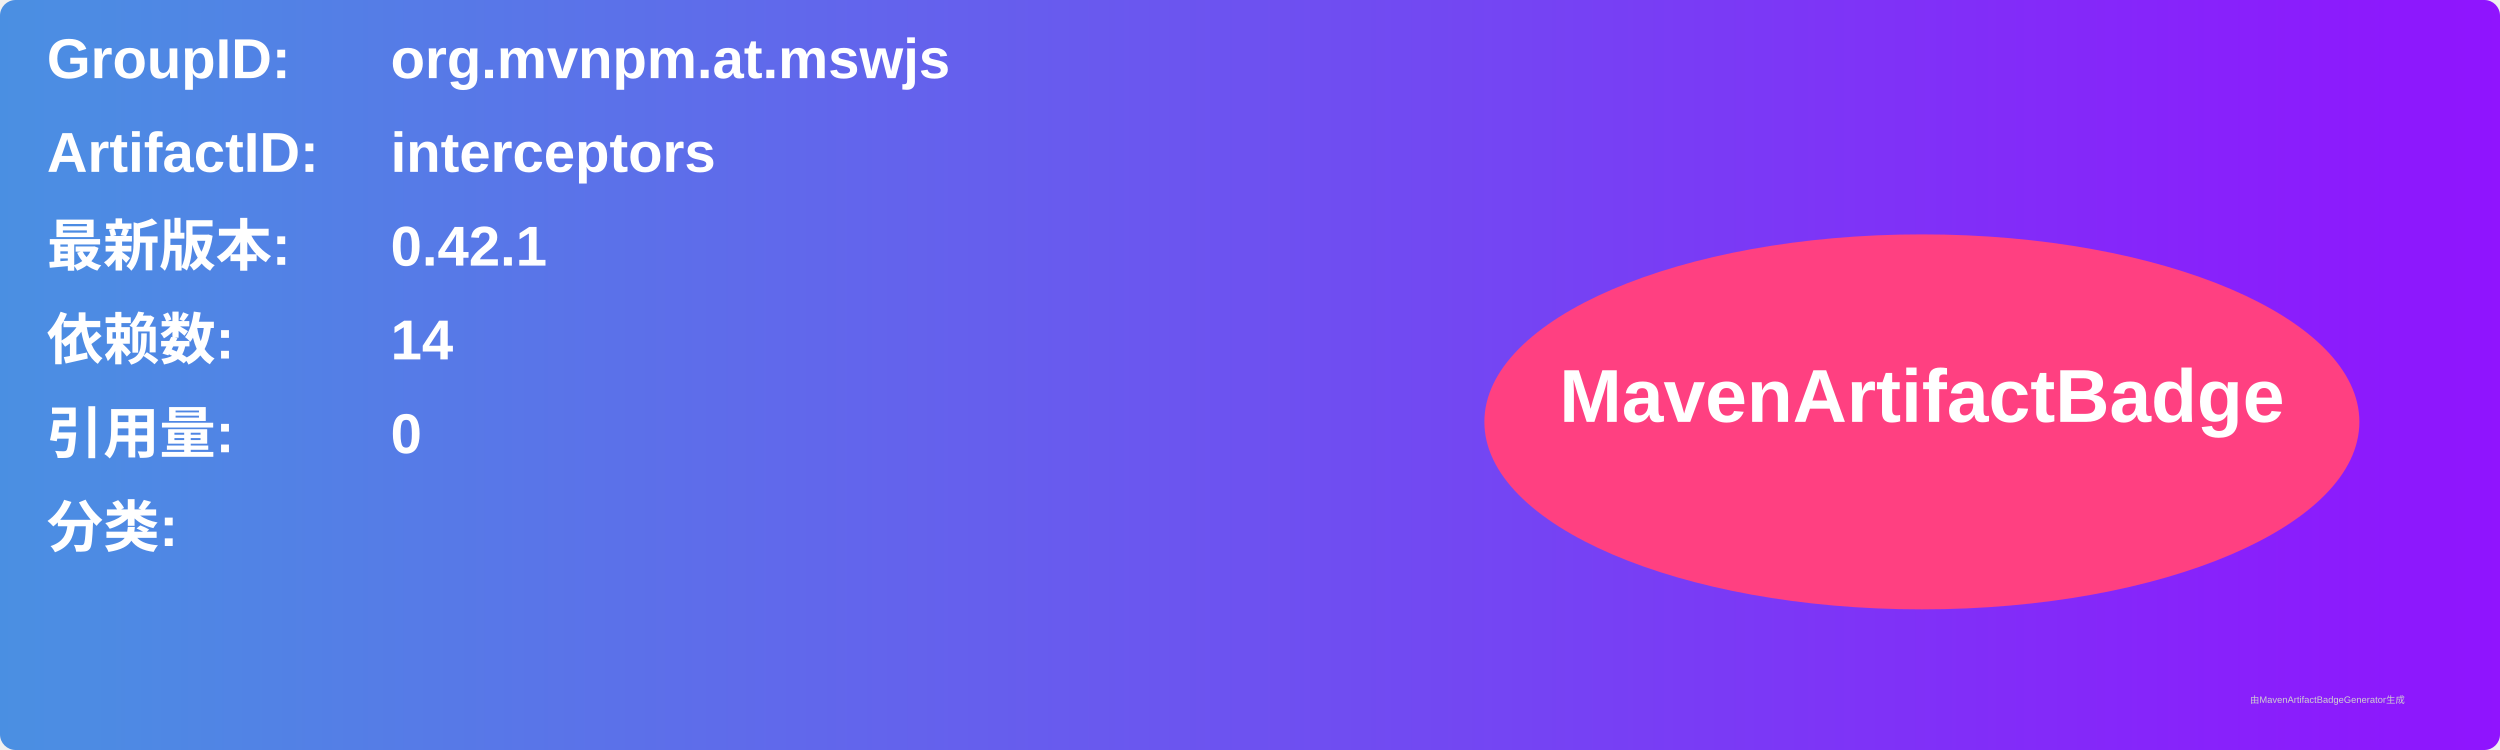
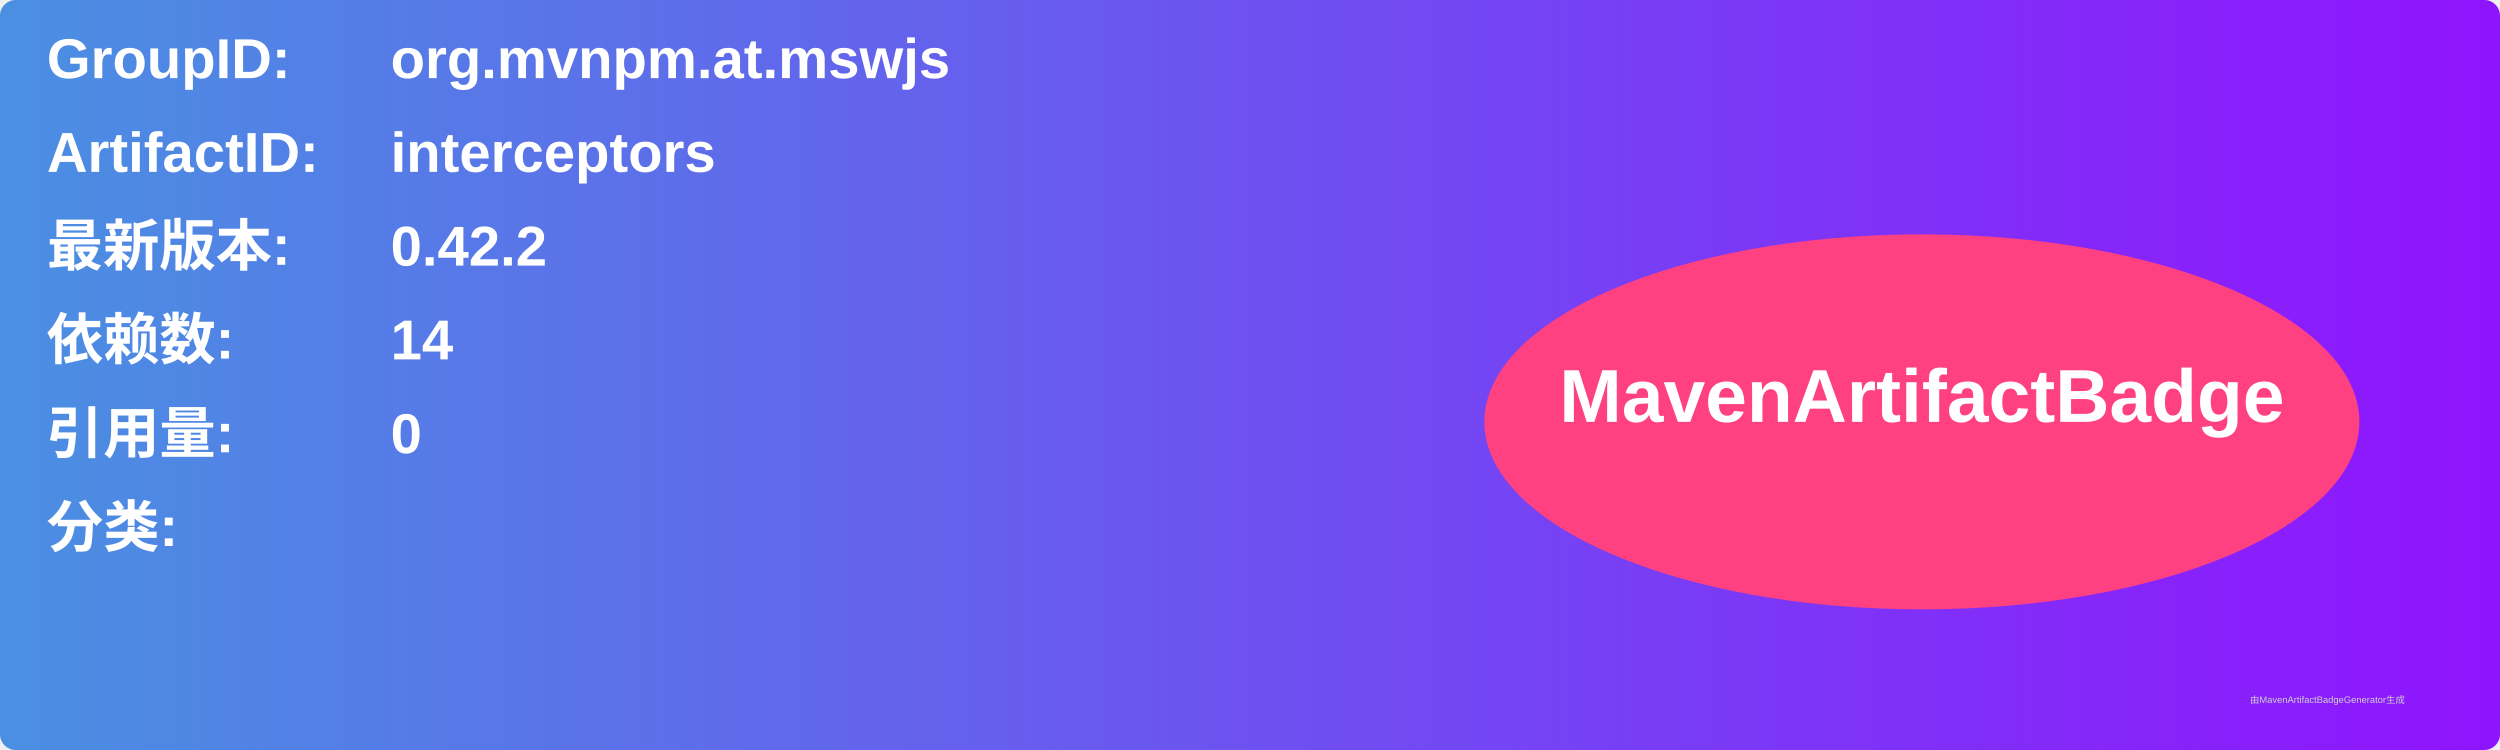
<svg xmlns="http://www.w3.org/2000/svg" width="800" height="240" viewBox="0 0 800 240">
  <linearGradient id="grad" x1="0%" y1="0%" x2="100%" y2="0%">
    <stop offset="0%" stop-color="#4a90e2" />
    <stop offset="100%" stop-color="#9013fe" />
  </linearGradient>
  <rect width="100%" height="100%" rx="5" ry="5" fill="url(#grad)" />
  <g transform="translate(15, 15)">
    <text x="0" y="10" font-family="Arial" font-size="18" fill="white" font-weight="bold" width="260">GroupID:</text>
    <text x="110" y="10" font-family="Arial" font-size="18" fill="white" font-weight="bold" width="460">org.mvnpm.at.mswjs</text>
    <text x="0" y="40" font-family="Arial" font-size="18" fill="white" font-weight="bold" width="260">ArtifactID:</text>
    <text x="110" y="40" font-family="Arial" font-size="18" fill="white" font-weight="bold" width="460">interceptors</text>
    <text x="0" y="70" font-family="Arial" font-size="18" fill="white" font-weight="bold">最新版本:</text>
    <text x="110" y="70" font-family="Arial" font-size="18" fill="white" font-weight="bold">
-       <tspan font-weight="bold">0.42.1</tspan>
+       <tspan font-weight="bold">0.42.2</tspan>
    </text>
    <text x="0" y="100" font-family="Arial" font-size="18" fill="white" font-weight="bold">依赖数: </text>
    <text x="110" y="100" font-family="Arial" font-size="18" fill="white">
      <tspan font-weight="bold">14</tspan>
    </text>
    <text x="0" y="130" font-family="Arial" font-size="18" fill="white" font-weight="bold">引用量: </text>
    <text x="110" y="130" font-family="Arial" font-size="18" fill="white">
      <tspan font-weight="bold">0</tspan>
    </text>
    <text x="0" y="160" font-family="Arial" font-size="18" fill="white" font-weight="bold">分类:</text>
    <text x="10" y="190" font-family="Arial" font-size="10" fill="white">
      <tspan font-weight="bold" />
    </text>
    <ellipse cx="600" cy="120" rx="140" ry="60" fill="#ff4081" />
    <text x="600" y="120" text-anchor="middle" font-family="Arial" font-size="24" fill="white" font-weight="bold">MavenArtifactBadge</text>
  </g>
  <text x="720" y="225" font-family="Arial" font-size="3" fill="#d0d0d0">由MavenArtifactBadgeGenerator生成</text>
</svg>
